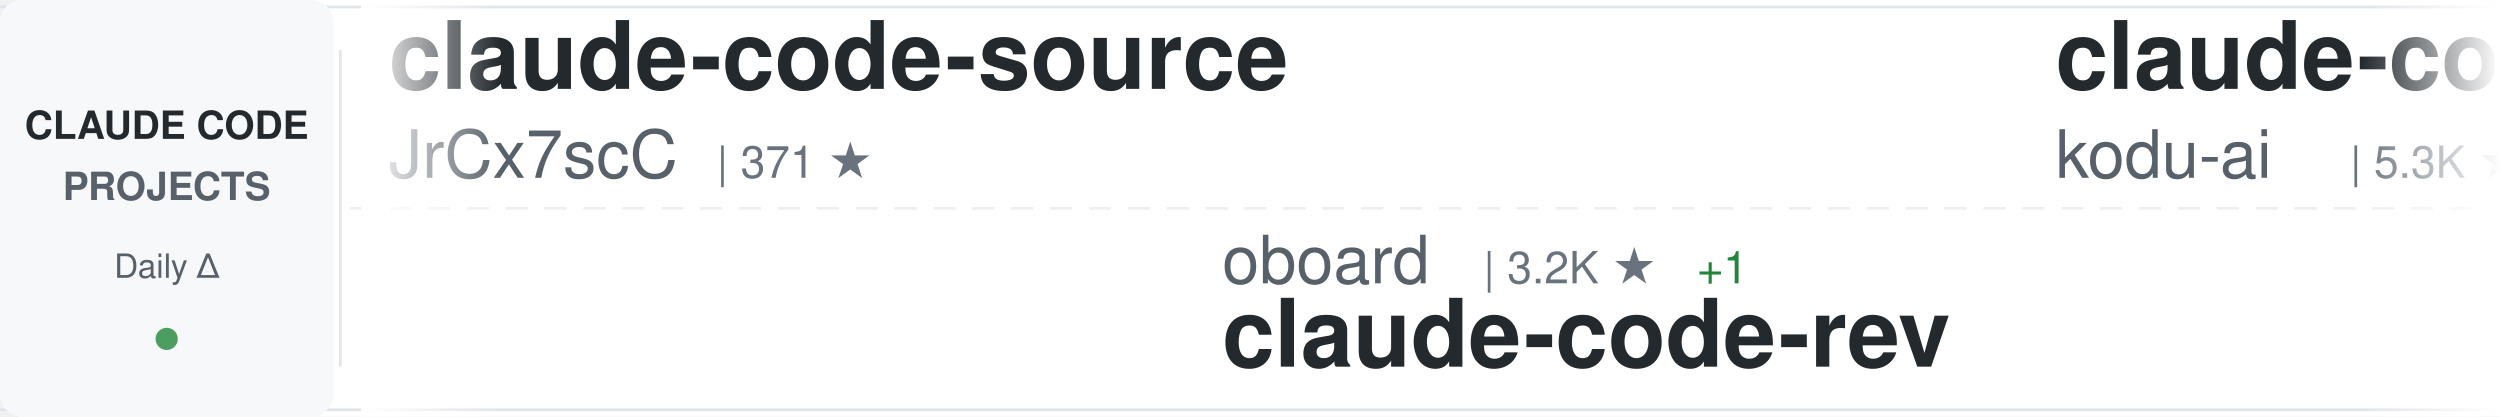
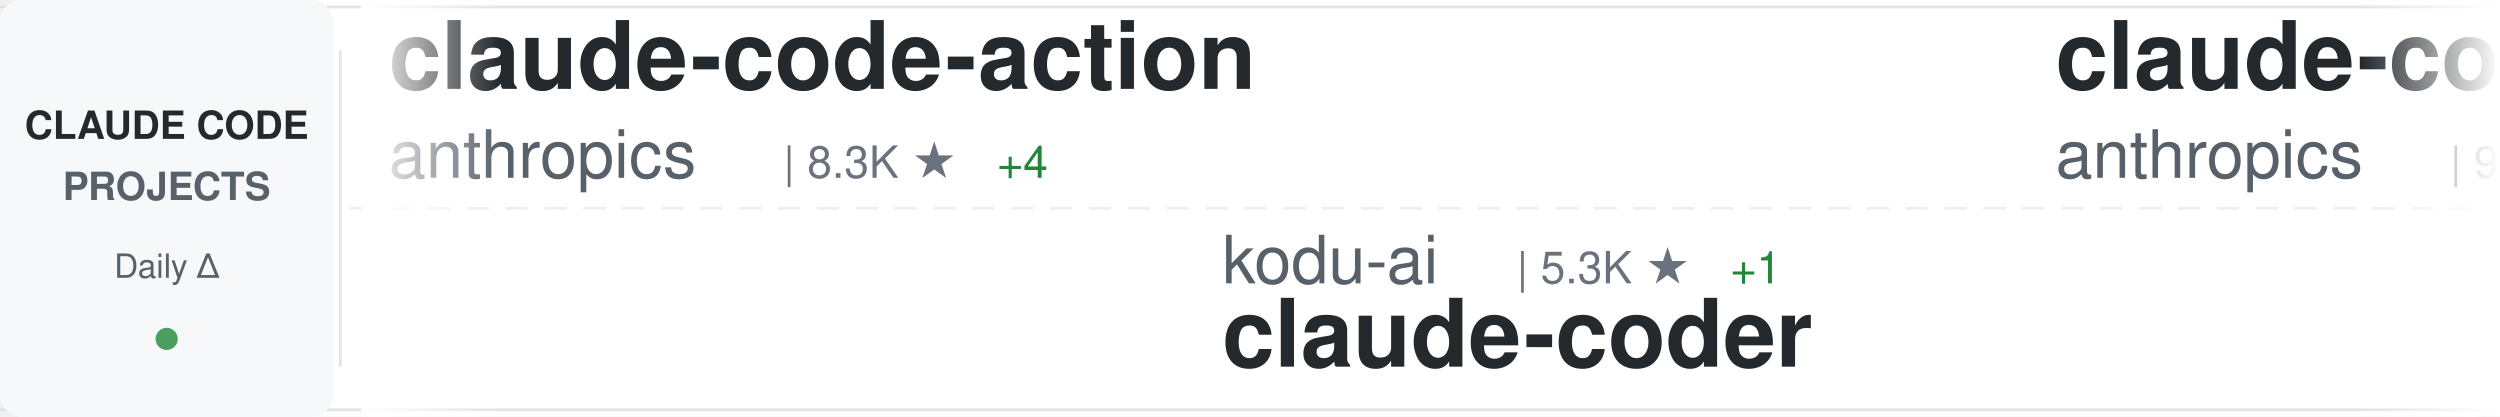
<svg xmlns="http://www.w3.org/2000/svg" width="900" height="150">
  <defs>
    <linearGradient id="awesomeLeftFade" x1="0%" y1="0%" x2="100%" y2="0%">
      <stop offset="0%" style="stop-color:#ffffff;stop-opacity:1" />
      <stop offset="100%" style="stop-color:#ffffff;stop-opacity:0" />
    </linearGradient>
    <linearGradient id="awesomeRightFade" x1="0%" y1="0%" x2="100%" y2="0%">
      <stop offset="0%" style="stop-color:#ffffff;stop-opacity:0" />
      <stop offset="100%" style="stop-color:#ffffff;stop-opacity:1" />
    </linearGradient>
  </defs>
  <rect width="900" height="150" fill="#ffffff" rx="8" />
  <rect x="0" y="2" width="900" height="1" fill="#e1e4e8" />
  <rect x="0" y="147" width="900" height="1" fill="#e1e4e8" />
  <line x1="0" y1="75" x2="900" y2="75" stroke="#e1e4e8" stroke-width="1" stroke-dasharray="8 6" opacity="0.6" />
  <rect x="0" y="0" width="120" height="150" fill="#f6f8fa" rx="8" />
  <text x="60" y="50" font-family="-apple-system, BlinkMacSystemFont, 'Segoe UI', Helvetica, Arial, sans-serif" font-size="14" font-weight="600" fill="#24292e" text-anchor="middle">CLAUDE CODE</text>
  <text x="60" y="72" font-family="-apple-system, BlinkMacSystemFont, 'Segoe UI', Helvetica, Arial, sans-serif" font-size="14" font-weight="600" fill="#586069" text-anchor="middle">PROJECTS</text>
  <text x="60" y="100" font-family="-apple-system, BlinkMacSystemFont, 'Segoe UI', Helvetica, Arial, sans-serif" font-size="12" font-weight="500" fill="#586069" text-anchor="middle">Daily Δ</text>
  <circle cx="60" cy="122" r="4" fill="#22863a" opacity="0.8" />
  <rect x="122" y="18" width="1" height="114" fill="#e1e4e8" />
  <clipPath id="awesomeTickerClip">
    <rect x="130" y="0" width="770" height="150" />
  </clipPath>
  <g clip-path="url(#awesomeTickerClip)">
    <g id="awesomeTickerItems">
      <animateTransform attributeName="transform" attributeType="XML" type="translate" from="0 0" to="-3000 0" dur="54s" repeatCount="indefinite" />
      <g transform="translate(0, 0)">
-         <text x="140" y="32" font-family="-apple-system, BlinkMacSystemFont, 'Segoe UI', Helvetica, Arial, sans-serif" font-size="34" font-weight="600" fill="#24292e">claude-code-source</text>
-         <text x="140" y="64" font-family="-apple-system, BlinkMacSystemFont, 'Segoe UI', Helvetica, Arial, sans-serif" font-size="24" font-weight="400" fill="#586069">JrCx7scC</text>
-         <text x="258" y="64" font-family="-apple-system, BlinkMacSystemFont, 'Segoe UI', Helvetica, Arial, sans-serif" font-size="16" font-weight="500" fill="#6a737d">| 371 ★</text>
+         <text x="140" y="32" font-family="-apple-system, BlinkMacSystemFont, 'Segoe UI', Helvetica, Arial, sans-serif" font-size="34" font-weight="600" fill="#24292e">claude-code-action</text>
+         <text x="140" y="64" font-family="-apple-system, BlinkMacSystemFont, 'Segoe UI', Helvetica, Arial, sans-serif" font-size="24" font-weight="400" fill="#586069">anthropics</text>
+         <text x="282" y="64" font-family="-apple-system, BlinkMacSystemFont, 'Segoe UI', Helvetica, Arial, sans-serif" font-size="16" font-weight="500" fill="#6a737d">| 8.3K ★</text>
+         <text x="359" y="64" font-family="-apple-system, BlinkMacSystemFont, 'Segoe UI', Helvetica, Arial, sans-serif" font-size="16" font-weight="500" fill="#22863a"> +4</text>
      </g>
      <g transform="translate(300, 0)">
-         <text x="140" y="102" font-family="-apple-system, BlinkMacSystemFont, 'Segoe UI', Helvetica, Arial, sans-serif" font-size="24" font-weight="400" fill="#586069">oboard</text>
-         <text x="234" y="102" font-family="-apple-system, BlinkMacSystemFont, 'Segoe UI', Helvetica, Arial, sans-serif" font-size="16" font-weight="500" fill="#6a737d">| 3.2K ★</text>
-         <text x="311" y="102" font-family="-apple-system, BlinkMacSystemFont, 'Segoe UI', Helvetica, Arial, sans-serif" font-size="16" font-weight="500" fill="#22863a"> +1</text>
-         <text x="140" y="132" font-family="-apple-system, BlinkMacSystemFont, 'Segoe UI', Helvetica, Arial, sans-serif" font-size="34" font-weight="600" fill="#24292e">claude-code-rev</text>
+         <text x="140" y="102" font-family="-apple-system, BlinkMacSystemFont, 'Segoe UI', Helvetica, Arial, sans-serif" font-size="24" font-weight="400" fill="#586069">kodu-ai</text>
+         <text x="246" y="102" font-family="-apple-system, BlinkMacSystemFont, 'Segoe UI', Helvetica, Arial, sans-serif" font-size="16" font-weight="500" fill="#6a737d">| 5.3K ★</text>
+         <text x="323" y="102" font-family="-apple-system, BlinkMacSystemFont, 'Segoe UI', Helvetica, Arial, sans-serif" font-size="16" font-weight="500" fill="#22863a"> +1</text>
+         <text x="140" y="132" font-family="-apple-system, BlinkMacSystemFont, 'Segoe UI', Helvetica, Arial, sans-serif" font-size="34" font-weight="600" fill="#24292e">claude-coder</text>
      </g>
      <g transform="translate(600, 0)">
-         <text x="140" y="32" font-family="-apple-system, BlinkMacSystemFont, 'Segoe UI', Helvetica, Arial, sans-serif" font-size="34" font-weight="600" fill="#24292e">claude-coder</text>
-         <text x="140" y="64" font-family="-apple-system, BlinkMacSystemFont, 'Segoe UI', Helvetica, Arial, sans-serif" font-size="24" font-weight="400" fill="#586069">kodu-ai</text>
-         <text x="246" y="64" font-family="-apple-system, BlinkMacSystemFont, 'Segoe UI', Helvetica, Arial, sans-serif" font-size="16" font-weight="500" fill="#6a737d">| 5.3K ★</text>
-         <text x="323" y="64" font-family="-apple-system, BlinkMacSystemFont, 'Segoe UI', Helvetica, Arial, sans-serif" font-size="16" font-weight="500" fill="#22863a"> +1</text>
+         <text x="140" y="32" font-family="-apple-system, BlinkMacSystemFont, 'Segoe UI', Helvetica, Arial, sans-serif" font-size="34" font-weight="600" fill="#24292e">claude-code-base-action</text>
+         <text x="140" y="64" font-family="-apple-system, BlinkMacSystemFont, 'Segoe UI', Helvetica, Arial, sans-serif" font-size="24" font-weight="400" fill="#586069">anthropics</text>
+         <text x="282" y="64" font-family="-apple-system, BlinkMacSystemFont, 'Segoe UI', Helvetica, Arial, sans-serif" font-size="16" font-weight="500" fill="#6a737d">| 902 ★</text>
+         <text x="350" y="64" font-family="-apple-system, BlinkMacSystemFont, 'Segoe UI', Helvetica, Arial, sans-serif" font-size="16" font-weight="500" fill="#22863a"> +1</text>
      </g>
      <g transform="translate(900, 0)">
-         <text x="140" y="102" font-family="-apple-system, BlinkMacSystemFont, 'Segoe UI', Helvetica, Arial, sans-serif" font-size="24" font-weight="400" fill="#586069">anthropics</text>
-         <text x="282" y="102" font-family="-apple-system, BlinkMacSystemFont, 'Segoe UI', Helvetica, Arial, sans-serif" font-size="16" font-weight="500" fill="#6a737d">| 8.3K ★</text>
-         <text x="359" y="102" font-family="-apple-system, BlinkMacSystemFont, 'Segoe UI', Helvetica, Arial, sans-serif" font-size="16" font-weight="500" fill="#22863a"> +2</text>
-         <text x="140" y="132" font-family="-apple-system, BlinkMacSystemFont, 'Segoe UI', Helvetica, Arial, sans-serif" font-size="34" font-weight="600" fill="#24292e">claude-code-action</text>
+         <text x="140" y="102" font-family="-apple-system, BlinkMacSystemFont, 'Segoe UI', Helvetica, Arial, sans-serif" font-size="24" font-weight="400" fill="#586069">lorryjovens-hub</text>
+         <text x="342" y="102" font-family="-apple-system, BlinkMacSystemFont, 'Segoe UI', Helvetica, Arial, sans-serif" font-size="16" font-weight="500" fill="#6a737d">| 1.7K ★</text>
+         <text x="140" y="132" font-family="-apple-system, BlinkMacSystemFont, 'Segoe UI', Helvetica, Arial, sans-serif" font-size="34" font-weight="600" fill="#24292e">claude-code-rust</text>
      </g>
      <g transform="translate(1200, 0)">
-         <text x="140" y="32" font-family="-apple-system, BlinkMacSystemFont, 'Segoe UI', Helvetica, Arial, sans-serif" font-size="34" font-weight="600" fill="#24292e">ECC</text>
-         <text x="140" y="64" font-family="-apple-system, BlinkMacSystemFont, 'Segoe UI', Helvetica, Arial, sans-serif" font-size="24" font-weight="400" fill="#586069">affaan-m</text>
-         <text x="258" y="64" font-family="-apple-system, BlinkMacSystemFont, 'Segoe UI', Helvetica, Arial, sans-serif" font-size="16" font-weight="500" fill="#6a737d">| 228.9K ★</text>
-         <text x="353" y="64" font-family="-apple-system, BlinkMacSystemFont, 'Segoe UI', Helvetica, Arial, sans-serif" font-size="16" font-weight="500" fill="#22863a"> +380</text>
+         <text x="140" y="32" font-family="-apple-system, BlinkMacSystemFont, 'Segoe UI', Helvetica, Arial, sans-serif" font-size="34" font-weight="600" fill="#24292e">claude-code-security-rev...</text>
+         <text x="140" y="64" font-family="-apple-system, BlinkMacSystemFont, 'Segoe UI', Helvetica, Arial, sans-serif" font-size="24" font-weight="400" fill="#586069">anthropics</text>
+         <text x="282" y="64" font-family="-apple-system, BlinkMacSystemFont, 'Segoe UI', Helvetica, Arial, sans-serif" font-size="16" font-weight="500" fill="#6a737d">| 5.5K ★</text>
+         <text x="359" y="64" font-family="-apple-system, BlinkMacSystemFont, 'Segoe UI', Helvetica, Arial, sans-serif" font-size="16" font-weight="500" fill="#22863a"> +7</text>
      </g>
      <g transform="translate(1500, 0)">
-         <text x="140" y="102" font-family="-apple-system, BlinkMacSystemFont, 'Segoe UI', Helvetica, Arial, sans-serif" font-size="24" font-weight="400" fill="#586069">disler</text>
-         <text x="234" y="102" font-family="-apple-system, BlinkMacSystemFont, 'Segoe UI', Helvetica, Arial, sans-serif" font-size="16" font-weight="500" fill="#6a737d">| 3.8K ★</text>
-         <text x="311" y="102" font-family="-apple-system, BlinkMacSystemFont, 'Segoe UI', Helvetica, Arial, sans-serif" font-size="16" font-weight="500" fill="#22863a"> +3</text>
-         <text x="140" y="132" font-family="-apple-system, BlinkMacSystemFont, 'Segoe UI', Helvetica, Arial, sans-serif" font-size="34" font-weight="600" fill="#24292e">claude-code-hooks-master...</text>
+         <text x="140" y="102" font-family="-apple-system, BlinkMacSystemFont, 'Segoe UI', Helvetica, Arial, sans-serif" font-size="24" font-weight="400" fill="#586069">luongnv89</text>
+         <text x="270" y="102" font-family="-apple-system, BlinkMacSystemFont, 'Segoe UI', Helvetica, Arial, sans-serif" font-size="16" font-weight="500" fill="#6a737d">| 39.7K ★</text>
+         <text x="356" y="102" font-family="-apple-system, BlinkMacSystemFont, 'Segoe UI', Helvetica, Arial, sans-serif" font-size="16" font-weight="500" fill="#22863a"> +53</text>
+         <text x="140" y="132" font-family="-apple-system, BlinkMacSystemFont, 'Segoe UI', Helvetica, Arial, sans-serif" font-size="34" font-weight="600" fill="#24292e">claude-howto</text>
      </g>
      <g transform="translate(1800, 0)">
-         <text x="140" y="32" font-family="-apple-system, BlinkMacSystemFont, 'Segoe UI', Helvetica, Arial, sans-serif" font-size="34" font-weight="600" fill="#24292e">Dive-into-Claude-Code</text>
-         <text x="140" y="64" font-family="-apple-system, BlinkMacSystemFont, 'Segoe UI', Helvetica, Arial, sans-serif" font-size="24" font-weight="400" fill="#586069">VILA-Lab</text>
-         <text x="258" y="64" font-family="-apple-system, BlinkMacSystemFont, 'Segoe UI', Helvetica, Arial, sans-serif" font-size="16" font-weight="500" fill="#6a737d">| 1.9K ★</text>
-         <text x="335" y="64" font-family="-apple-system, BlinkMacSystemFont, 'Segoe UI', Helvetica, Arial, sans-serif" font-size="16" font-weight="500" fill="#22863a"> +11</text>
+         <text x="140" y="32" font-family="-apple-system, BlinkMacSystemFont, 'Segoe UI', Helvetica, Arial, sans-serif" font-size="34" font-weight="600" fill="#24292e">Claude-code</text>
+         <text x="140" y="64" font-family="-apple-system, BlinkMacSystemFont, 'Segoe UI', Helvetica, Arial, sans-serif" font-size="24" font-weight="400" fill="#586069">zstmfhy</text>
+         <text x="246" y="64" font-family="-apple-system, BlinkMacSystemFont, 'Segoe UI', Helvetica, Arial, sans-serif" font-size="16" font-weight="500" fill="#6a737d">| 190 ★</text>
      </g>
      <g transform="translate(2100, 0)">
-         <text x="140" y="102" font-family="-apple-system, BlinkMacSystemFont, 'Segoe UI', Helvetica, Arial, sans-serif" font-size="24" font-weight="400" fill="#586069">lowcortisolprogrammer</text>
-         <text x="414" y="102" font-family="-apple-system, BlinkMacSystemFont, 'Segoe UI', Helvetica, Arial, sans-serif" font-size="16" font-weight="500" fill="#6a737d">| 171 ★</text>
-         <text x="140" y="132" font-family="-apple-system, BlinkMacSystemFont, 'Segoe UI', Helvetica, Arial, sans-serif" font-size="34" font-weight="600" fill="#24292e">claude-code</text>
+         <text x="140" y="102" font-family="-apple-system, BlinkMacSystemFont, 'Segoe UI', Helvetica, Arial, sans-serif" font-size="24" font-weight="400" fill="#586069">Pimzino</text>
+         <text x="246" y="102" font-family="-apple-system, BlinkMacSystemFont, 'Segoe UI', Helvetica, Arial, sans-serif" font-size="16" font-weight="500" fill="#6a737d">| 3.8K ★</text>
+         <text x="323" y="102" font-family="-apple-system, BlinkMacSystemFont, 'Segoe UI', Helvetica, Arial, sans-serif" font-size="16" font-weight="500" fill="#22863a"> +1</text>
+         <text x="140" y="132" font-family="-apple-system, BlinkMacSystemFont, 'Segoe UI', Helvetica, Arial, sans-serif" font-size="34" font-weight="600" fill="#24292e">claude-code-spec-workflo...</text>
      </g>
      <g transform="translate(2400, 0)">
-         <text x="140" y="32" font-family="-apple-system, BlinkMacSystemFont, 'Segoe UI', Helvetica, Arial, sans-serif" font-size="34" font-weight="600" fill="#24292e">edmunds-claude-code</text>
-         <text x="140" y="64" font-family="-apple-system, BlinkMacSystemFont, 'Segoe UI', Helvetica, Arial, sans-serif" font-size="24" font-weight="400" fill="#586069">edmund-io</text>
-         <text x="270" y="64" font-family="-apple-system, BlinkMacSystemFont, 'Segoe UI', Helvetica, Arial, sans-serif" font-size="16" font-weight="500" fill="#6a737d">| 1.5K ★</text>
-         <text x="347" y="64" font-family="-apple-system, BlinkMacSystemFont, 'Segoe UI', Helvetica, Arial, sans-serif" font-size="16" font-weight="500" fill="#22863a"> +1</text>
+         <text x="140" y="32" font-family="-apple-system, BlinkMacSystemFont, 'Segoe UI', Helvetica, Arial, sans-serif" font-size="34" font-weight="600" fill="#24292e">claude-code-best-practic...</text>
+         <text x="140" y="64" font-family="-apple-system, BlinkMacSystemFont, 'Segoe UI', Helvetica, Arial, sans-serif" font-size="24" font-weight="400" fill="#586069">shanraisshan</text>
+         <text x="306" y="64" font-family="-apple-system, BlinkMacSystemFont, 'Segoe UI', Helvetica, Arial, sans-serif" font-size="16" font-weight="500" fill="#6a737d">| 62.5K ★</text>
+         <text x="392" y="64" font-family="-apple-system, BlinkMacSystemFont, 'Segoe UI', Helvetica, Arial, sans-serif" font-size="16" font-weight="500" fill="#22863a"> +51</text>
      </g>
      <g transform="translate(2700, 0)">
-         <text x="140" y="102" font-family="-apple-system, BlinkMacSystemFont, 'Segoe UI', Helvetica, Arial, sans-serif" font-size="24" font-weight="400" fill="#586069">LING71671</text>
-         <text x="270" y="102" font-family="-apple-system, BlinkMacSystemFont, 'Segoe UI', Helvetica, Arial, sans-serif" font-size="16" font-weight="500" fill="#6a737d">| 915 ★</text>
-         <text x="338" y="102" font-family="-apple-system, BlinkMacSystemFont, 'Segoe UI', Helvetica, Arial, sans-serif" font-size="16" font-weight="500" fill="#22863a"> +2</text>
-         <text x="140" y="132" font-family="-apple-system, BlinkMacSystemFont, 'Segoe UI', Helvetica, Arial, sans-serif" font-size="34" font-weight="600" fill="#24292e">Open-ClaudeCode</text>
+         <text x="140" y="102" font-family="-apple-system, BlinkMacSystemFont, 'Segoe UI', Helvetica, Arial, sans-serif" font-size="24" font-weight="400" fill="#586069">multica-ai</text>
+         <text x="282" y="102" font-family="-apple-system, BlinkMacSystemFont, 'Segoe UI', Helvetica, Arial, sans-serif" font-size="16" font-weight="500" fill="#6a737d">| 191.3K ★</text>
+         <text x="377" y="102" font-family="-apple-system, BlinkMacSystemFont, 'Segoe UI', Helvetica, Arial, sans-serif" font-size="16" font-weight="500" fill="#22863a"> +342</text>
+         <text x="140" y="132" font-family="-apple-system, BlinkMacSystemFont, 'Segoe UI', Helvetica, Arial, sans-serif" font-size="34" font-weight="600" fill="#24292e">andrej-karpathy-skills</text>
      </g>
      <g transform="translate(3000, 0)">
-         <text x="140" y="32" font-family="-apple-system, BlinkMacSystemFont, 'Segoe UI', Helvetica, Arial, sans-serif" font-size="34" font-weight="600" fill="#24292e">claude-code-source</text>
-         <text x="140" y="64" font-family="-apple-system, BlinkMacSystemFont, 'Segoe UI', Helvetica, Arial, sans-serif" font-size="24" font-weight="400" fill="#586069">JrCx7scC</text>
-         <text x="258" y="64" font-family="-apple-system, BlinkMacSystemFont, 'Segoe UI', Helvetica, Arial, sans-serif" font-size="16" font-weight="500" fill="#6a737d">| 371 ★</text>
+         <text x="140" y="32" font-family="-apple-system, BlinkMacSystemFont, 'Segoe UI', Helvetica, Arial, sans-serif" font-size="34" font-weight="600" fill="#24292e">claude-code-action</text>
+         <text x="140" y="64" font-family="-apple-system, BlinkMacSystemFont, 'Segoe UI', Helvetica, Arial, sans-serif" font-size="24" font-weight="400" fill="#586069">anthropics</text>
+         <text x="282" y="64" font-family="-apple-system, BlinkMacSystemFont, 'Segoe UI', Helvetica, Arial, sans-serif" font-size="16" font-weight="500" fill="#6a737d">| 8.3K ★</text>
+         <text x="359" y="64" font-family="-apple-system, BlinkMacSystemFont, 'Segoe UI', Helvetica, Arial, sans-serif" font-size="16" font-weight="500" fill="#22863a"> +4</text>
      </g>
      <g transform="translate(3300, 0)">
-         <text x="140" y="102" font-family="-apple-system, BlinkMacSystemFont, 'Segoe UI', Helvetica, Arial, sans-serif" font-size="24" font-weight="400" fill="#586069">oboard</text>
-         <text x="234" y="102" font-family="-apple-system, BlinkMacSystemFont, 'Segoe UI', Helvetica, Arial, sans-serif" font-size="16" font-weight="500" fill="#6a737d">| 3.2K ★</text>
-         <text x="311" y="102" font-family="-apple-system, BlinkMacSystemFont, 'Segoe UI', Helvetica, Arial, sans-serif" font-size="16" font-weight="500" fill="#22863a"> +1</text>
-         <text x="140" y="132" font-family="-apple-system, BlinkMacSystemFont, 'Segoe UI', Helvetica, Arial, sans-serif" font-size="34" font-weight="600" fill="#24292e">claude-code-rev</text>
+         <text x="140" y="102" font-family="-apple-system, BlinkMacSystemFont, 'Segoe UI', Helvetica, Arial, sans-serif" font-size="24" font-weight="400" fill="#586069">kodu-ai</text>
+         <text x="246" y="102" font-family="-apple-system, BlinkMacSystemFont, 'Segoe UI', Helvetica, Arial, sans-serif" font-size="16" font-weight="500" fill="#6a737d">| 5.3K ★</text>
+         <text x="323" y="102" font-family="-apple-system, BlinkMacSystemFont, 'Segoe UI', Helvetica, Arial, sans-serif" font-size="16" font-weight="500" fill="#22863a"> +1</text>
+         <text x="140" y="132" font-family="-apple-system, BlinkMacSystemFont, 'Segoe UI', Helvetica, Arial, sans-serif" font-size="34" font-weight="600" fill="#24292e">claude-coder</text>
      </g>
      <g transform="translate(3600, 0)">
-         <text x="140" y="32" font-family="-apple-system, BlinkMacSystemFont, 'Segoe UI', Helvetica, Arial, sans-serif" font-size="34" font-weight="600" fill="#24292e">claude-coder</text>
-         <text x="140" y="64" font-family="-apple-system, BlinkMacSystemFont, 'Segoe UI', Helvetica, Arial, sans-serif" font-size="24" font-weight="400" fill="#586069">kodu-ai</text>
-         <text x="246" y="64" font-family="-apple-system, BlinkMacSystemFont, 'Segoe UI', Helvetica, Arial, sans-serif" font-size="16" font-weight="500" fill="#6a737d">| 5.3K ★</text>
-         <text x="323" y="64" font-family="-apple-system, BlinkMacSystemFont, 'Segoe UI', Helvetica, Arial, sans-serif" font-size="16" font-weight="500" fill="#22863a"> +1</text>
+         <text x="140" y="32" font-family="-apple-system, BlinkMacSystemFont, 'Segoe UI', Helvetica, Arial, sans-serif" font-size="34" font-weight="600" fill="#24292e">claude-code-base-action</text>
+         <text x="140" y="64" font-family="-apple-system, BlinkMacSystemFont, 'Segoe UI', Helvetica, Arial, sans-serif" font-size="24" font-weight="400" fill="#586069">anthropics</text>
+         <text x="282" y="64" font-family="-apple-system, BlinkMacSystemFont, 'Segoe UI', Helvetica, Arial, sans-serif" font-size="16" font-weight="500" fill="#6a737d">| 902 ★</text>
+         <text x="350" y="64" font-family="-apple-system, BlinkMacSystemFont, 'Segoe UI', Helvetica, Arial, sans-serif" font-size="16" font-weight="500" fill="#22863a"> +1</text>
      </g>
      <g transform="translate(3900, 0)">
-         <text x="140" y="102" font-family="-apple-system, BlinkMacSystemFont, 'Segoe UI', Helvetica, Arial, sans-serif" font-size="24" font-weight="400" fill="#586069">anthropics</text>
-         <text x="282" y="102" font-family="-apple-system, BlinkMacSystemFont, 'Segoe UI', Helvetica, Arial, sans-serif" font-size="16" font-weight="500" fill="#6a737d">| 8.3K ★</text>
-         <text x="359" y="102" font-family="-apple-system, BlinkMacSystemFont, 'Segoe UI', Helvetica, Arial, sans-serif" font-size="16" font-weight="500" fill="#22863a"> +2</text>
-         <text x="140" y="132" font-family="-apple-system, BlinkMacSystemFont, 'Segoe UI', Helvetica, Arial, sans-serif" font-size="34" font-weight="600" fill="#24292e">claude-code-action</text>
+         <text x="140" y="102" font-family="-apple-system, BlinkMacSystemFont, 'Segoe UI', Helvetica, Arial, sans-serif" font-size="24" font-weight="400" fill="#586069">lorryjovens-hub</text>
+         <text x="342" y="102" font-family="-apple-system, BlinkMacSystemFont, 'Segoe UI', Helvetica, Arial, sans-serif" font-size="16" font-weight="500" fill="#6a737d">| 1.7K ★</text>
+         <text x="140" y="132" font-family="-apple-system, BlinkMacSystemFont, 'Segoe UI', Helvetica, Arial, sans-serif" font-size="34" font-weight="600" fill="#24292e">claude-code-rust</text>
      </g>
    </g>
  </g>
  <rect x="130" y="0" width="50" height="150" fill="url(#awesomeLeftFade)" />
  <rect x="850" y="0" width="50" height="150" fill="url(#awesomeRightFade)" />
</svg>
